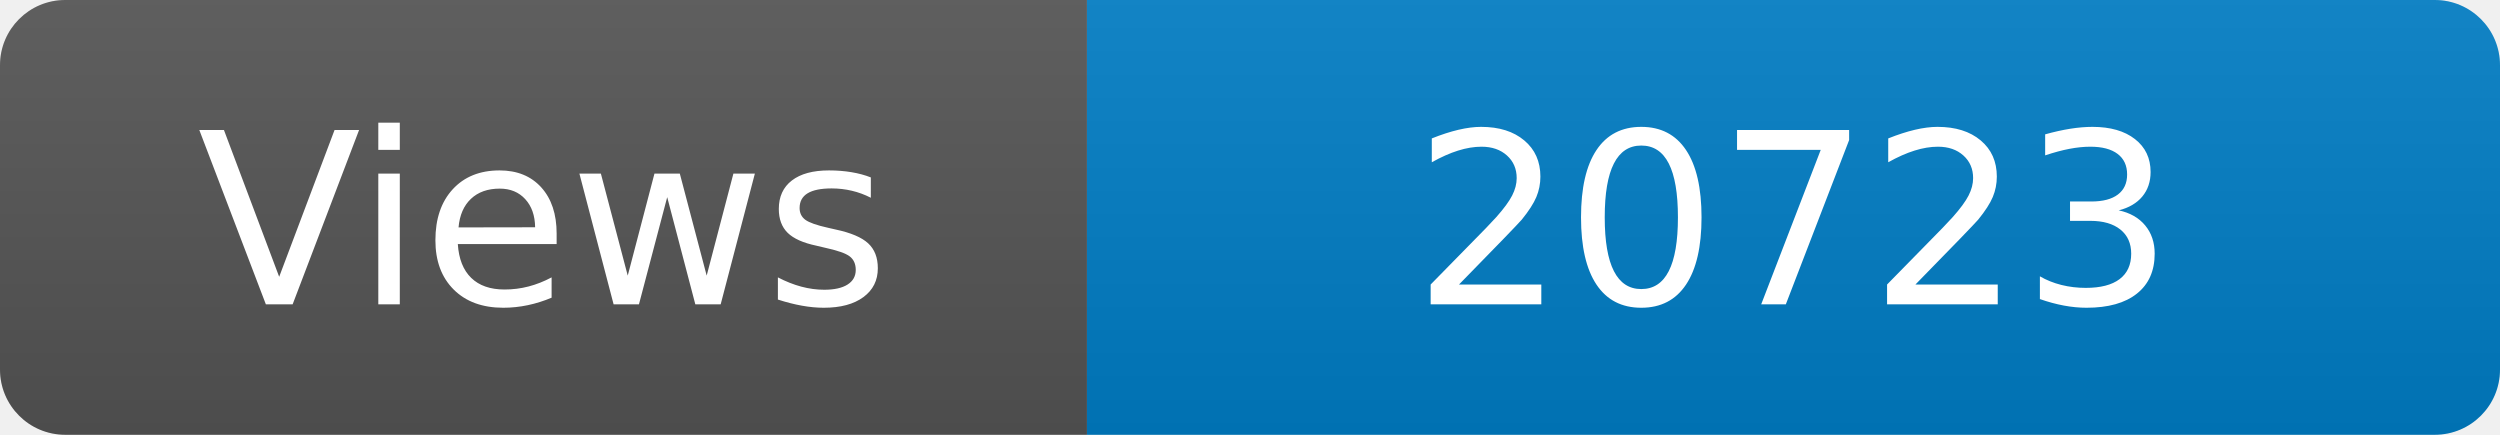
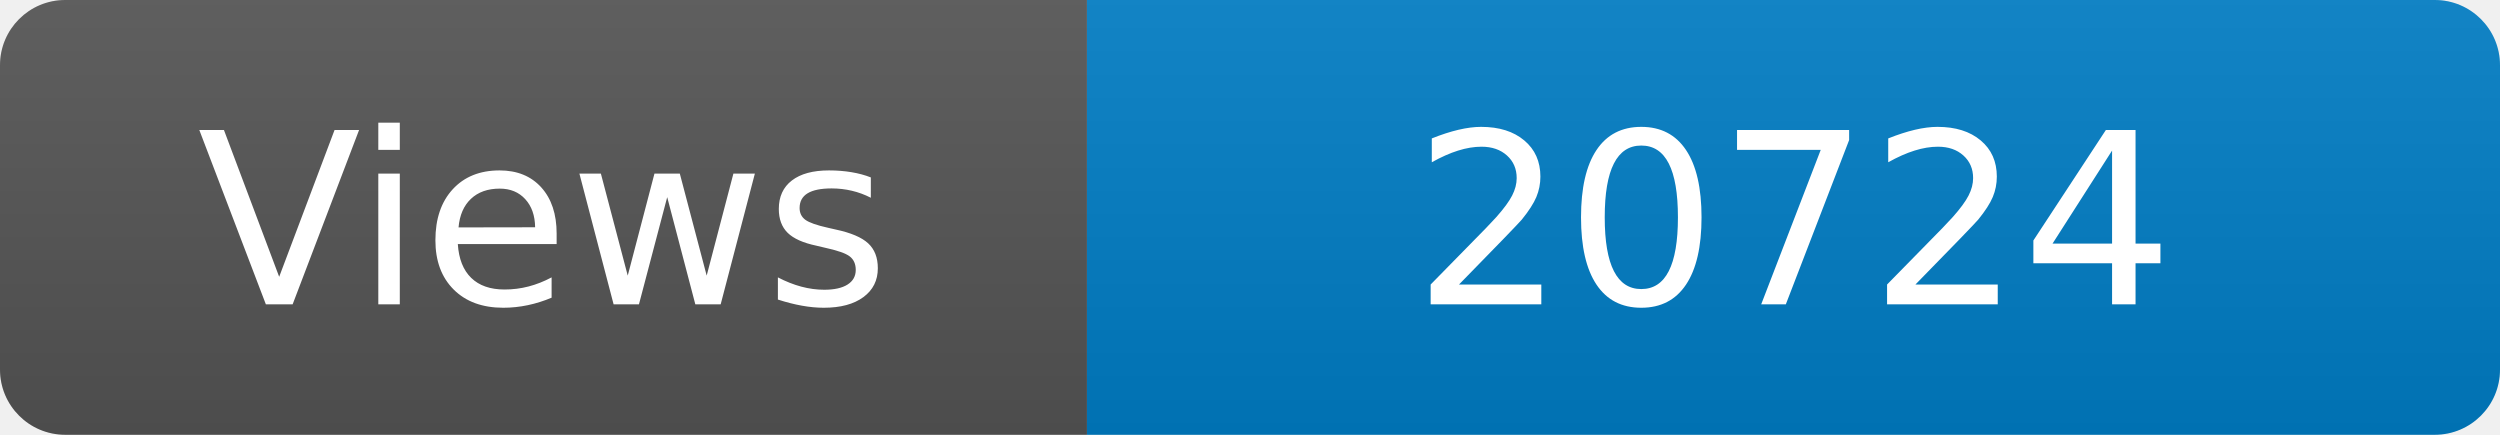
<svg xmlns="http://www.w3.org/2000/svg" width="115" height="20" role="img" aria-label="Maintained?: yes">
  <linearGradient id="s" x2="0" y2="100%">
    <stop offset="0" stop-color="#bbb" stop-opacity=".1" />
    <stop offset="1" stop-opacity=".1" />
  </linearGradient>
  <clipPath id="r">
    <rect width="115" height="20" rx="3" fill="#fff" />
  </clipPath>
  <g clip-path="url(#r)">
    <rect width="50" height="20" fill="#555" />
    <rect x="50" width="160" height="20" fill="#007ec6" />
    <rect width="115" height="20" fill="url(#s)" />
  </g>
  <g fill="#fff" text-anchor="middle" font-family="Verdana,Geneva,DejaVu Sans,sans-serif" font-size="110">
    <text x="250" y="140" transform="scale(.1)" fill="#fff">Views</text>
-     <text x="825" y="140" transform="scale(.1)" fill="#fff">20723</text>
+     <text x="825" y="140" transform="scale(.1)" fill="#fff">20724</text>
  </g>
</svg>
